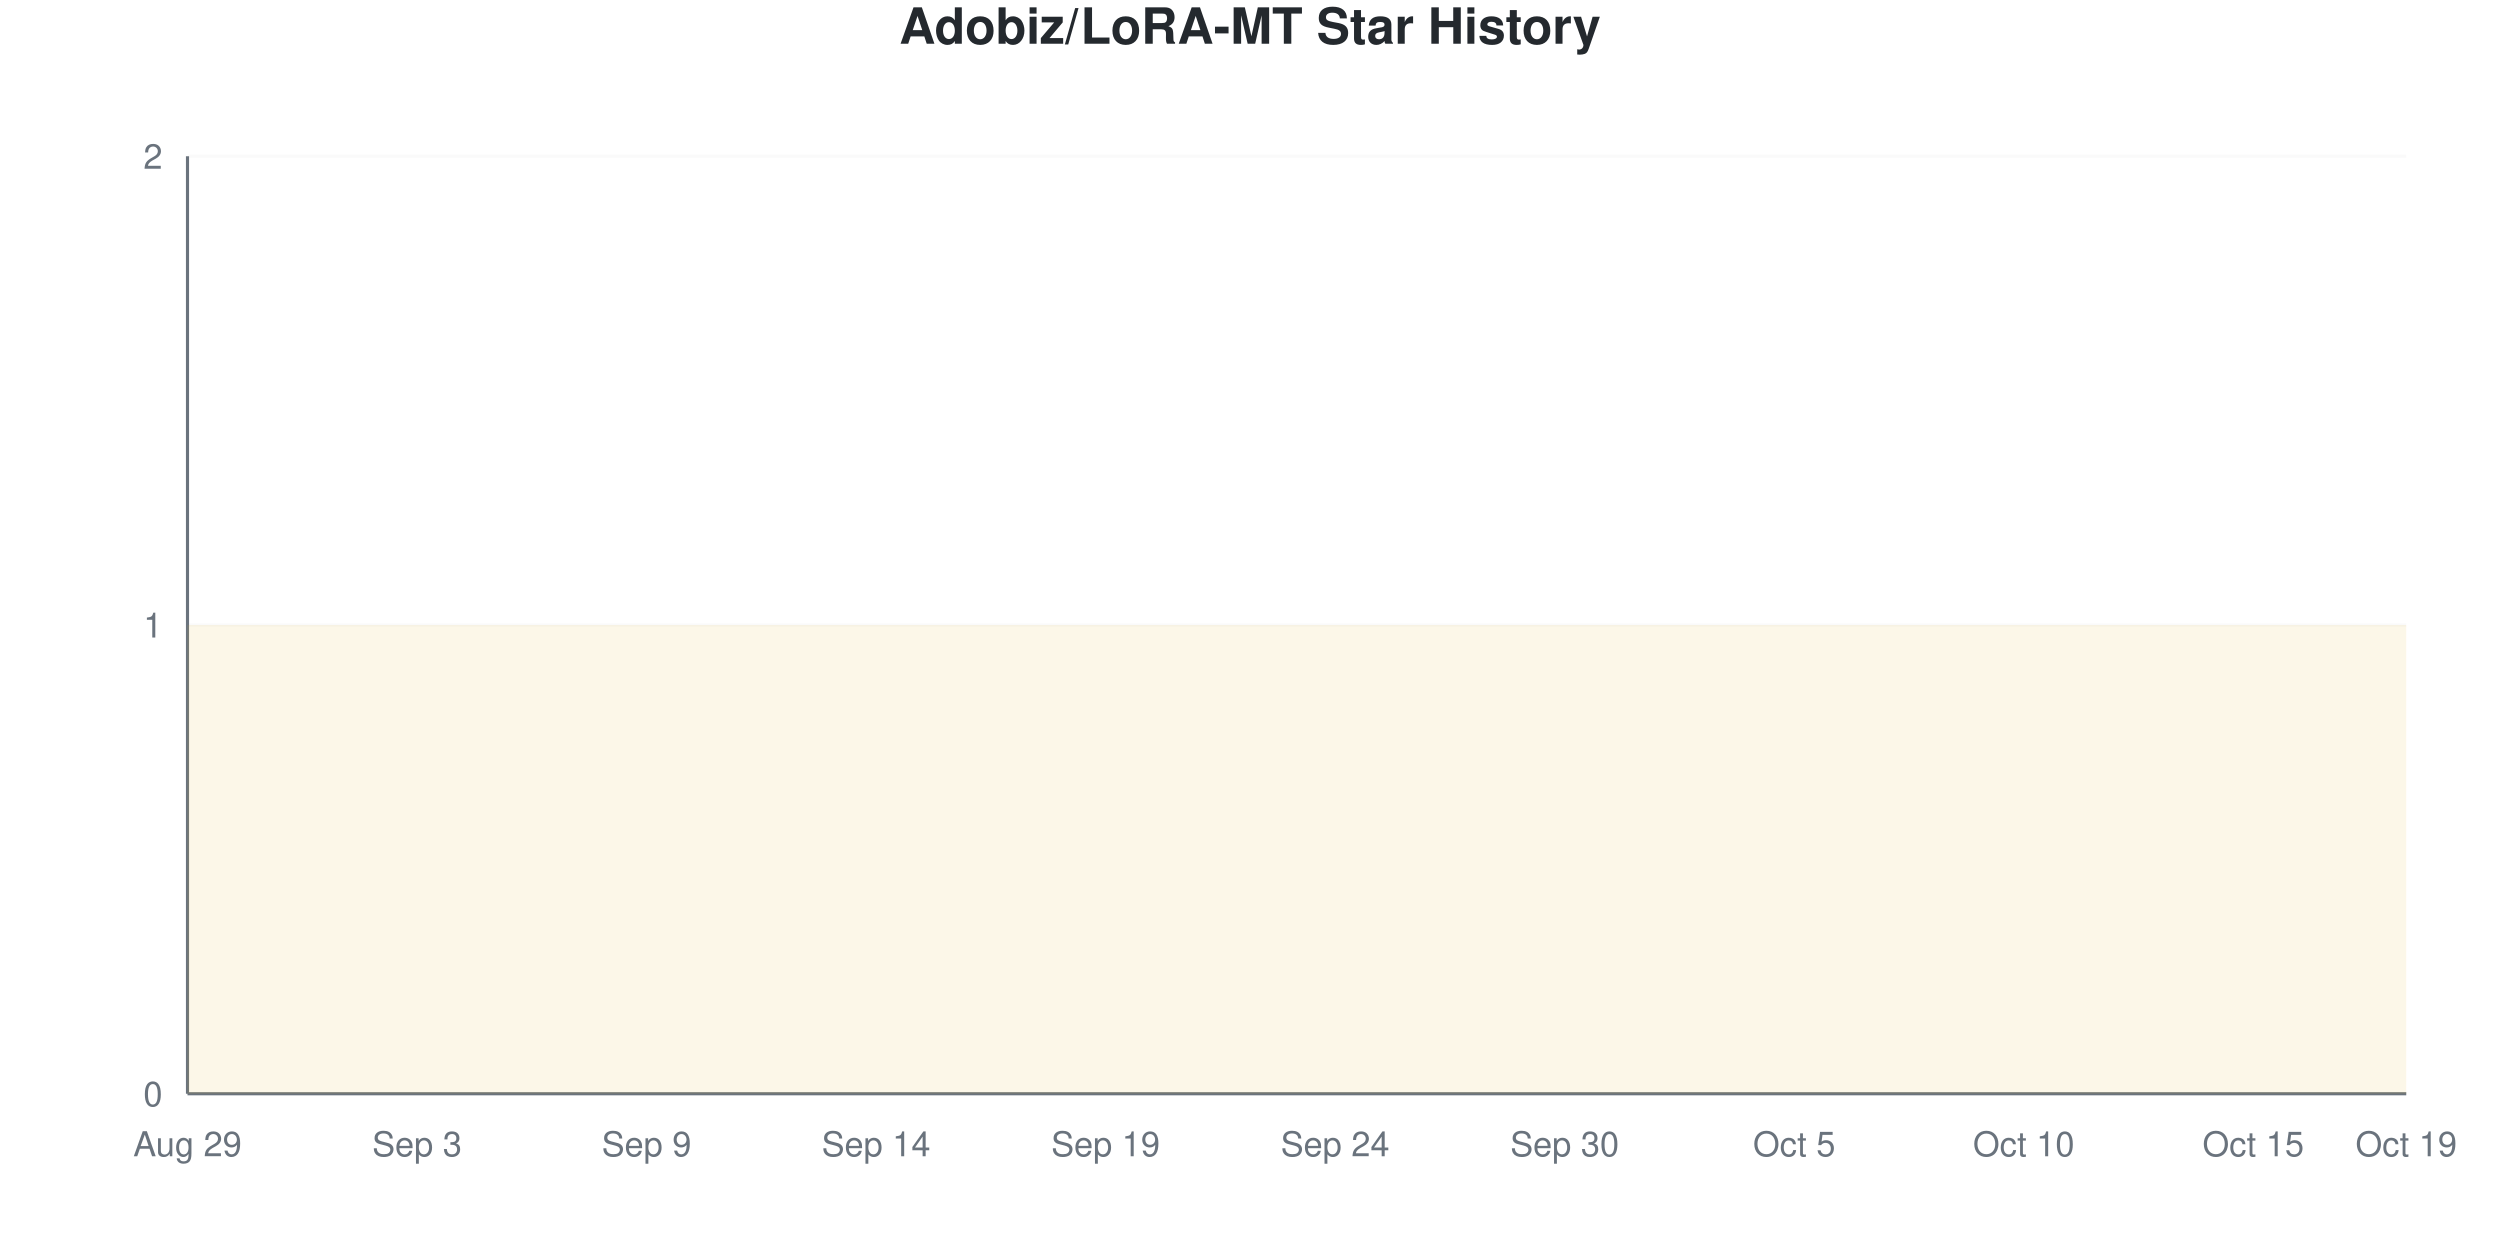
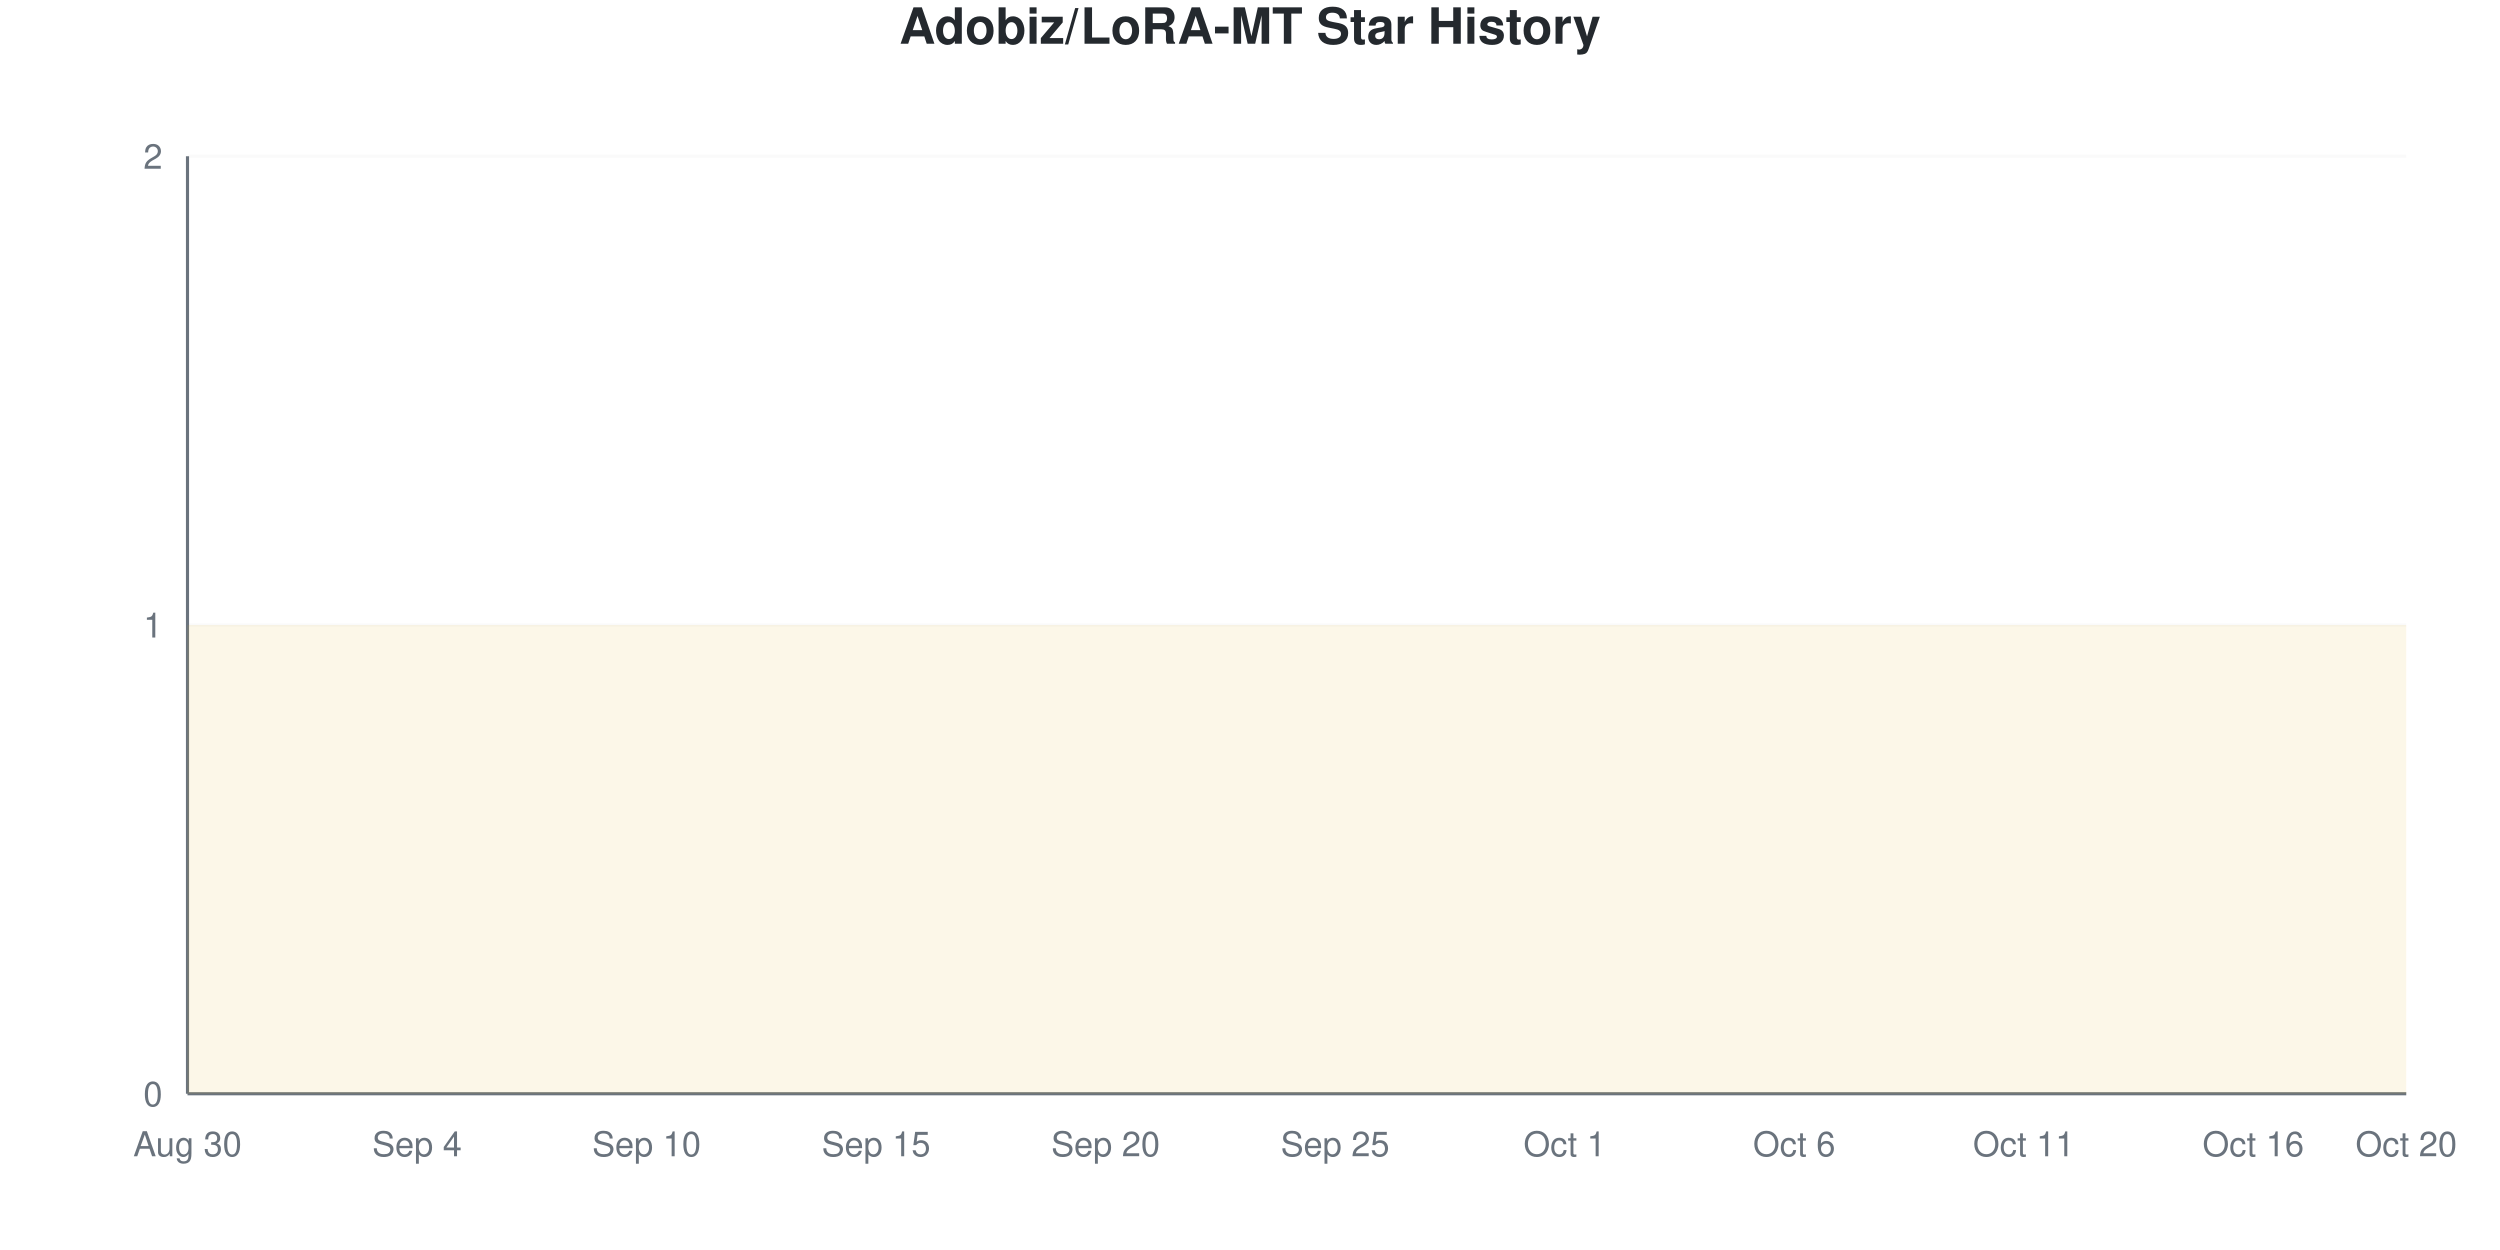
<svg xmlns="http://www.w3.org/2000/svg" viewBox="0 0 800 400" width="800" height="400">
  <style>
    @keyframes drawLine {
      to { stroke-dashoffset: 0; }
    }
    @keyframes fadeInPoint {
      from { opacity: 0; }
      to { opacity: 1; }
    }
    .data-line-0 {
      stroke-dasharray: 1290;
      stroke-dashoffset: 1290;
      animation: drawLine 2s ease-out forwards;
    }
    .data-point {
      opacity: 0;
      animation: fadeInPoint 0.5s ease-out forwards;
    }
    .chart-bg { fill: #fff; }
    .chart-text { fill: #24292e; }
    .chart-muted { fill: #6a737d; }
    .chart-grid { stroke: #eee; }
    .chart-axis { stroke: #6a737d; }
    @media (prefers-color-scheme: dark) {
      .chart-bg { fill: #0d1117; }
      .chart-text { fill: #e6edf3; }
      .chart-muted { fill: #8b949e; }
      .chart-grid { stroke: #21262d; }
      .chart-axis { stroke: #8b949e; }
    }
  </style>
  <rect width="800" height="400" class="chart-bg" />
  <text x="400" y="14" text-anchor="middle" class="chart-text" font-size="16" font-weight="bold" font-family="-apple-system, BlinkMacSystemFont, 'Segoe UI', Helvetica, Arial, sans-serif">Adobiz/LoRA-MT Star History</text>
  <g class="grid">
    <line x1="60" y1="350" x2="770" y2="350" class="chart-grid" stroke-opacity="0.3" />
    <text x="52" y="354" text-anchor="end" class="chart-muted" font-size="11" font-family="-apple-system, BlinkMacSystemFont, 'Segoe UI', Helvetica, Arial, sans-serif">0</text>
    <line x1="60" y1="200" x2="770" y2="200" class="chart-grid" stroke-opacity="0.3" />
    <text x="52" y="204" text-anchor="end" class="chart-muted" font-size="11" font-family="-apple-system, BlinkMacSystemFont, 'Segoe UI', Helvetica, Arial, sans-serif">1</text>
    <line x1="60" y1="50" x2="770" y2="50" class="chart-grid" stroke-opacity="0.3" />
    <text x="52" y="54" text-anchor="end" class="chart-muted" font-size="11" font-family="-apple-system, BlinkMacSystemFont, 'Segoe UI', Helvetica, Arial, sans-serif">2</text>
  </g>
  <g class="milestones">
    
  </g>
  <g class="x-axis">
-     <text x="60" y="370" text-anchor="middle" class="chart-muted" font-size="11" font-family="-apple-system, BlinkMacSystemFont, 'Segoe UI', Helvetica, Arial, sans-serif">Aug 29</text>
-     <text x="133.448" y="370" text-anchor="middle" class="chart-muted" font-size="11" font-family="-apple-system, BlinkMacSystemFont, 'Segoe UI', Helvetica, Arial, sans-serif">Sep 3</text>
-     <text x="206.897" y="370" text-anchor="middle" class="chart-muted" font-size="11" font-family="-apple-system, BlinkMacSystemFont, 'Segoe UI', Helvetica, Arial, sans-serif">Sep 9</text>
-     <text x="280.345" y="370" text-anchor="middle" class="chart-muted" font-size="11" font-family="-apple-system, BlinkMacSystemFont, 'Segoe UI', Helvetica, Arial, sans-serif">Sep 14</text>
-     <text x="353.793" y="370" text-anchor="middle" class="chart-muted" font-size="11" font-family="-apple-system, BlinkMacSystemFont, 'Segoe UI', Helvetica, Arial, sans-serif">Sep 19</text>
-     <text x="427.241" y="370" text-anchor="middle" class="chart-muted" font-size="11" font-family="-apple-system, BlinkMacSystemFont, 'Segoe UI', Helvetica, Arial, sans-serif">Sep 24</text>
-     <text x="500.69" y="370" text-anchor="middle" class="chart-muted" font-size="11" font-family="-apple-system, BlinkMacSystemFont, 'Segoe UI', Helvetica, Arial, sans-serif">Sep 30</text>
-     <text x="574.138" y="370" text-anchor="middle" class="chart-muted" font-size="11" font-family="-apple-system, BlinkMacSystemFont, 'Segoe UI', Helvetica, Arial, sans-serif">Oct 5</text>
-     <text x="647.586" y="370" text-anchor="middle" class="chart-muted" font-size="11" font-family="-apple-system, BlinkMacSystemFont, 'Segoe UI', Helvetica, Arial, sans-serif">Oct 10</text>
-     <text x="721.034" y="370" text-anchor="middle" class="chart-muted" font-size="11" font-family="-apple-system, BlinkMacSystemFont, 'Segoe UI', Helvetica, Arial, sans-serif">Oct 15</text>
-     <text x="770" y="370" text-anchor="middle" class="chart-muted" font-size="11" font-family="-apple-system, BlinkMacSystemFont, 'Segoe UI', Helvetica, Arial, sans-serif">Oct 19</text>
+     <text x="60" y="370" text-anchor="middle" class="chart-muted" font-size="11" font-family="-apple-system, BlinkMacSystemFont, 'Segoe UI', Helvetica, Arial, sans-serif">Aug 30</text>
+     <text x="133.448" y="370" text-anchor="middle" class="chart-muted" font-size="11" font-family="-apple-system, BlinkMacSystemFont, 'Segoe UI', Helvetica, Arial, sans-serif">Sep 4</text>
+     <text x="206.897" y="370" text-anchor="middle" class="chart-muted" font-size="11" font-family="-apple-system, BlinkMacSystemFont, 'Segoe UI', Helvetica, Arial, sans-serif">Sep 10</text>
+     <text x="280.345" y="370" text-anchor="middle" class="chart-muted" font-size="11" font-family="-apple-system, BlinkMacSystemFont, 'Segoe UI', Helvetica, Arial, sans-serif">Sep 15</text>
+     <text x="353.793" y="370" text-anchor="middle" class="chart-muted" font-size="11" font-family="-apple-system, BlinkMacSystemFont, 'Segoe UI', Helvetica, Arial, sans-serif">Sep 20</text>
+     <text x="427.241" y="370" text-anchor="middle" class="chart-muted" font-size="11" font-family="-apple-system, BlinkMacSystemFont, 'Segoe UI', Helvetica, Arial, sans-serif">Sep 25</text>
+     <text x="500.69" y="370" text-anchor="middle" class="chart-muted" font-size="11" font-family="-apple-system, BlinkMacSystemFont, 'Segoe UI', Helvetica, Arial, sans-serif">Oct 1</text>
+     <text x="574.138" y="370" text-anchor="middle" class="chart-muted" font-size="11" font-family="-apple-system, BlinkMacSystemFont, 'Segoe UI', Helvetica, Arial, sans-serif">Oct 6</text>
+     <text x="647.586" y="370" text-anchor="middle" class="chart-muted" font-size="11" font-family="-apple-system, BlinkMacSystemFont, 'Segoe UI', Helvetica, Arial, sans-serif">Oct 11</text>
+     <text x="721.034" y="370" text-anchor="middle" class="chart-muted" font-size="11" font-family="-apple-system, BlinkMacSystemFont, 'Segoe UI', Helvetica, Arial, sans-serif">Oct 16</text>
+     <text x="770" y="370" text-anchor="middle" class="chart-muted" font-size="11" font-family="-apple-system, BlinkMacSystemFont, 'Segoe UI', Helvetica, Arial, sans-serif">Oct 20</text>
  </g>
  <line x1="60" y1="50" x2="60" y2="350" class="chart-axis" stroke-width="1" />
  <line x1="60" y1="350" x2="770" y2="350" class="chart-axis" stroke-width="1" />
  <path d="M60,350 L60,200 C68.161,200 76.322,200 84.483,200 C92.644,200 100.805,200 108.966,200 C117.126,200 125.287,200 133.448,200 C141.609,200 149.77,200 157.931,200 C166.092,200 174.253,200 182.414,200 C190.575,200 198.736,200 206.897,200 C215.057,200 223.218,200 231.379,200 C239.54,200 247.701,200 255.862,200 C264.023,200 272.184,200 280.345,200 C288.506,200 296.667,200 304.828,200 C312.989,200 321.149,200 329.31,200 C337.471,200 345.632,200 353.793,200 C361.954,200 370.115,200 378.276,200 C386.437,200 394.598,200 402.759,200 C410.92,200 419.08,200 427.241,200 C435.402,200 443.563,200 451.724,200 C459.885,200 468.046,200 476.207,200 C484.368,200 492.529,200 500.69,200 C508.851,200 517.011,200 525.172,200 C533.333,200 541.494,200 549.655,200 C557.816,200 565.977,200 574.138,200 C582.299,200 590.46,200 598.621,200 C606.782,200 614.943,200 623.103,200 C631.264,200 639.425,200 647.586,200 C655.747,200 663.908,200 672.069,200 C680.23,200 688.391,200 696.552,200 C704.713,200 712.874,200 721.034,200 C729.195,200 737.356,200 745.517,200 C753.678,200 761.839,200 770,200 L770,350 L60,350 Z" fill="#dfb317" fill-opacity="0.1" />
  <path d="M60,350 L60,200 C68.161,200 76.322,200 84.483,200 C92.644,200 100.805,200 108.966,200 C117.126,200 125.287,200 133.448,200 C141.609,200 149.77,200 157.931,200 C166.092,200 174.253,200 182.414,200 C190.575,200 198.736,200 206.897,200 C215.057,200 223.218,200 231.379,200 C239.54,200 247.701,200 255.862,200 C264.023,200 272.184,200 280.345,200 C288.506,200 296.667,200 304.828,200 C312.989,200 321.149,200 329.31,200 C337.471,200 345.632,200 353.793,200 C361.954,200 370.115,200 378.276,200 C386.437,200 394.598,200 402.759,200 C410.92,200 419.08,200 427.241,200 C435.402,200 443.563,200 451.724,200 C459.885,200 468.046,200 476.207,200 C484.368,200 492.529,200 500.69,200 C508.851,200 517.011,200 525.172,200 C533.333,200 541.494,200 549.655,200 C557.816,200 565.977,200 574.138,200 C582.299,200 590.46,200 598.621,200 C606.782,200 614.943,200 623.103,200 C631.264,200 639.425,200 647.586,200 C655.747,200 663.908,200 672.069,200 C680.23,200 688.391,200 696.552,200 C704.713,200 712.874,200 721.034,200 C729.195,200 737.356,200 745.517,200 C753.678,200 761.839,200 770,200" fill="none" stroke="#dfb317" stroke-width="2.5" class="data-line-0" />
  <g class="points">
    <circle cx="60" cy="200" r="4" fill="#dfb317" class="data-point" style="animation-delay: 1.50s" />
    <circle cx="84.483" cy="200" r="4" fill="#dfb317" class="data-point" style="animation-delay: 1.55s" />
    <circle cx="108.966" cy="200" r="4" fill="#dfb317" class="data-point" style="animation-delay: 1.60s" />
    <circle cx="133.448" cy="200" r="4" fill="#dfb317" class="data-point" style="animation-delay: 1.65s" />
    <circle cx="157.931" cy="200" r="4" fill="#dfb317" class="data-point" style="animation-delay: 1.70s" />
    <circle cx="182.414" cy="200" r="4" fill="#dfb317" class="data-point" style="animation-delay: 1.75s" />
    <circle cx="206.897" cy="200" r="4" fill="#dfb317" class="data-point" style="animation-delay: 1.80s" />
    <circle cx="231.379" cy="200" r="4" fill="#dfb317" class="data-point" style="animation-delay: 1.85s" />
    <circle cx="255.862" cy="200" r="4" fill="#dfb317" class="data-point" style="animation-delay: 1.90s" />
    <circle cx="280.345" cy="200" r="4" fill="#dfb317" class="data-point" style="animation-delay: 1.95s" />
    <circle cx="304.828" cy="200" r="4" fill="#dfb317" class="data-point" style="animation-delay: 2.00s" />
    <circle cx="329.31" cy="200" r="4" fill="#dfb317" class="data-point" style="animation-delay: 2.05s" />
    <circle cx="353.793" cy="200" r="4" fill="#dfb317" class="data-point" style="animation-delay: 2.10s" />
    <circle cx="378.276" cy="200" r="4" fill="#dfb317" class="data-point" style="animation-delay: 2.15s" />
    <circle cx="402.759" cy="200" r="4" fill="#dfb317" class="data-point" style="animation-delay: 2.20s" />
    <circle cx="427.241" cy="200" r="4" fill="#dfb317" class="data-point" style="animation-delay: 2.25s" />
    <circle cx="451.724" cy="200" r="4" fill="#dfb317" class="data-point" style="animation-delay: 2.30s" />
    <circle cx="476.207" cy="200" r="4" fill="#dfb317" class="data-point" style="animation-delay: 2.35s" />
    <circle cx="500.69" cy="200" r="4" fill="#dfb317" class="data-point" style="animation-delay: 2.40s" />
    <circle cx="525.172" cy="200" r="4" fill="#dfb317" class="data-point" style="animation-delay: 2.45s" />
    <circle cx="549.655" cy="200" r="4" fill="#dfb317" class="data-point" style="animation-delay: 2.50s" />
    <circle cx="574.138" cy="200" r="4" fill="#dfb317" class="data-point" style="animation-delay: 2.55s" />
    <circle cx="598.621" cy="200" r="4" fill="#dfb317" class="data-point" style="animation-delay: 2.60s" />
    <circle cx="623.103" cy="200" r="4" fill="#dfb317" class="data-point" style="animation-delay: 2.65s" />
    <circle cx="647.586" cy="200" r="4" fill="#dfb317" class="data-point" style="animation-delay: 2.70s" />
    <circle cx="672.069" cy="200" r="4" fill="#dfb317" class="data-point" style="animation-delay: 2.75s" />
    <circle cx="696.552" cy="200" r="4" fill="#dfb317" class="data-point" style="animation-delay: 2.80s" />
    <circle cx="721.034" cy="200" r="4" fill="#dfb317" class="data-point" style="animation-delay: 2.85s" />
    <circle cx="745.517" cy="200" r="4" fill="#dfb317" class="data-point" style="animation-delay: 2.90s" />
    <circle cx="770" cy="200" r="4" fill="#dfb317" class="data-point" style="animation-delay: 2.95s" />
  </g>
</svg>
